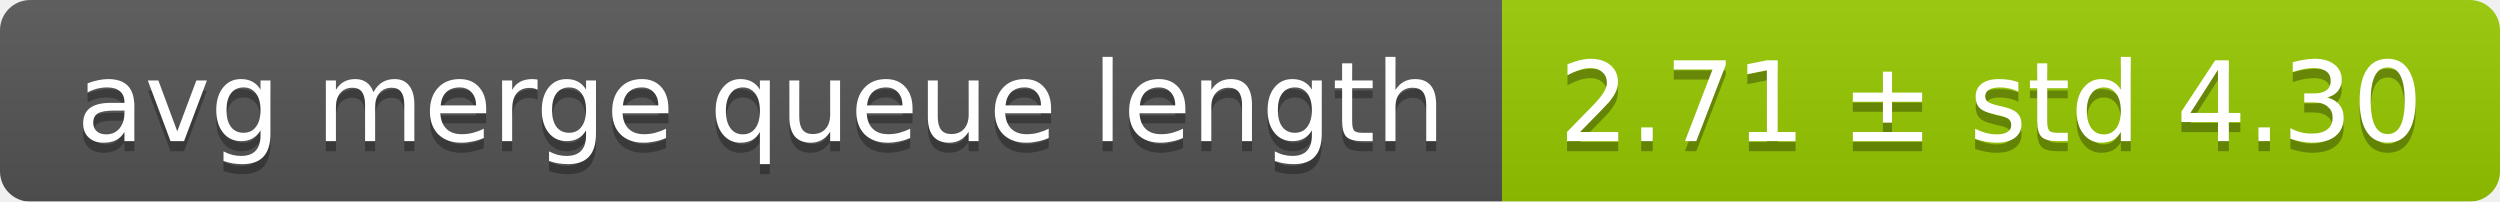
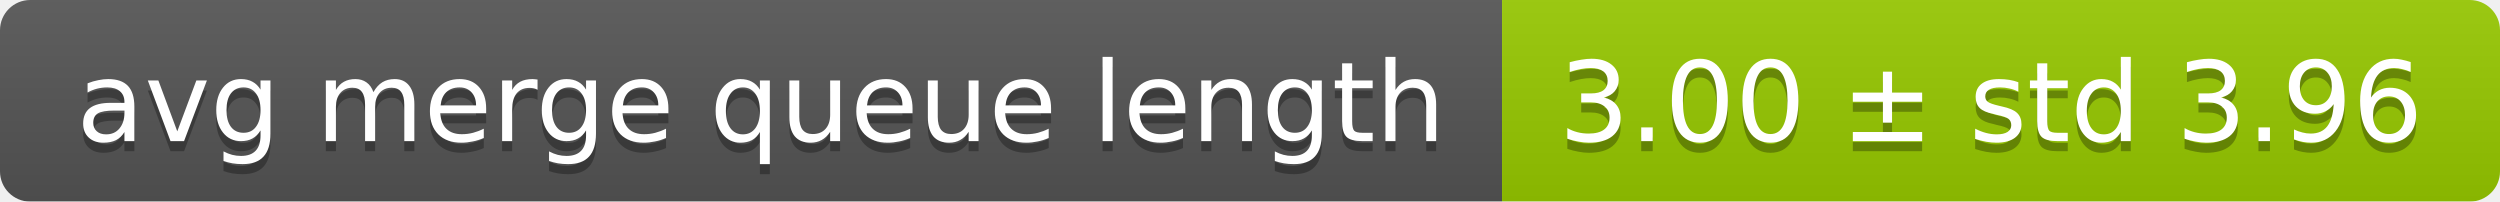
<svg xmlns="http://www.w3.org/2000/svg" width="248" height="20">
  <linearGradient id="smooth" x2="0" y2="100%">
    <stop offset="0" stop-color="#bbb" stop-opacity=".1" />
    <stop offset="1" stop-opacity=".1" />
  </linearGradient>
  <mask id="round">
    <rect width="248" height="20" rx="3" fill="#fff" />
  </mask>
  <g mask="url(#round)">
    <rect width="149" height="20" fill="#555" />
    <rect x="149" width="99" height="20" fill="#97ca00" />
    <rect width="248" height="20" fill="url(#smooth)" />
  </g>
  <g fill="#fff" text-anchor="middle" font-family="DejaVu Sans,Verdana,Geneva,sans-serif" font-size="11">
    <text x="75.5" y="15" fill="#010101" fill-opacity=".3">avg merge queue length</text>
    <text x="75.5" y="14">avg merge queue length</text>
-     <text x="197.5" y="15" fill="#010101" fill-opacity=".3">2.71 ± std 4.30</text>
-     <text x="197.5" y="14">2.71 ± std 4.30</text>
+     <text x="197.5" y="15" fill="#010101" fill-opacity=".3">3.00 ± std 3.96</text>
+     <text x="197.5" y="14">3.00 ± std 3.96</text>
  </g>
</svg>
